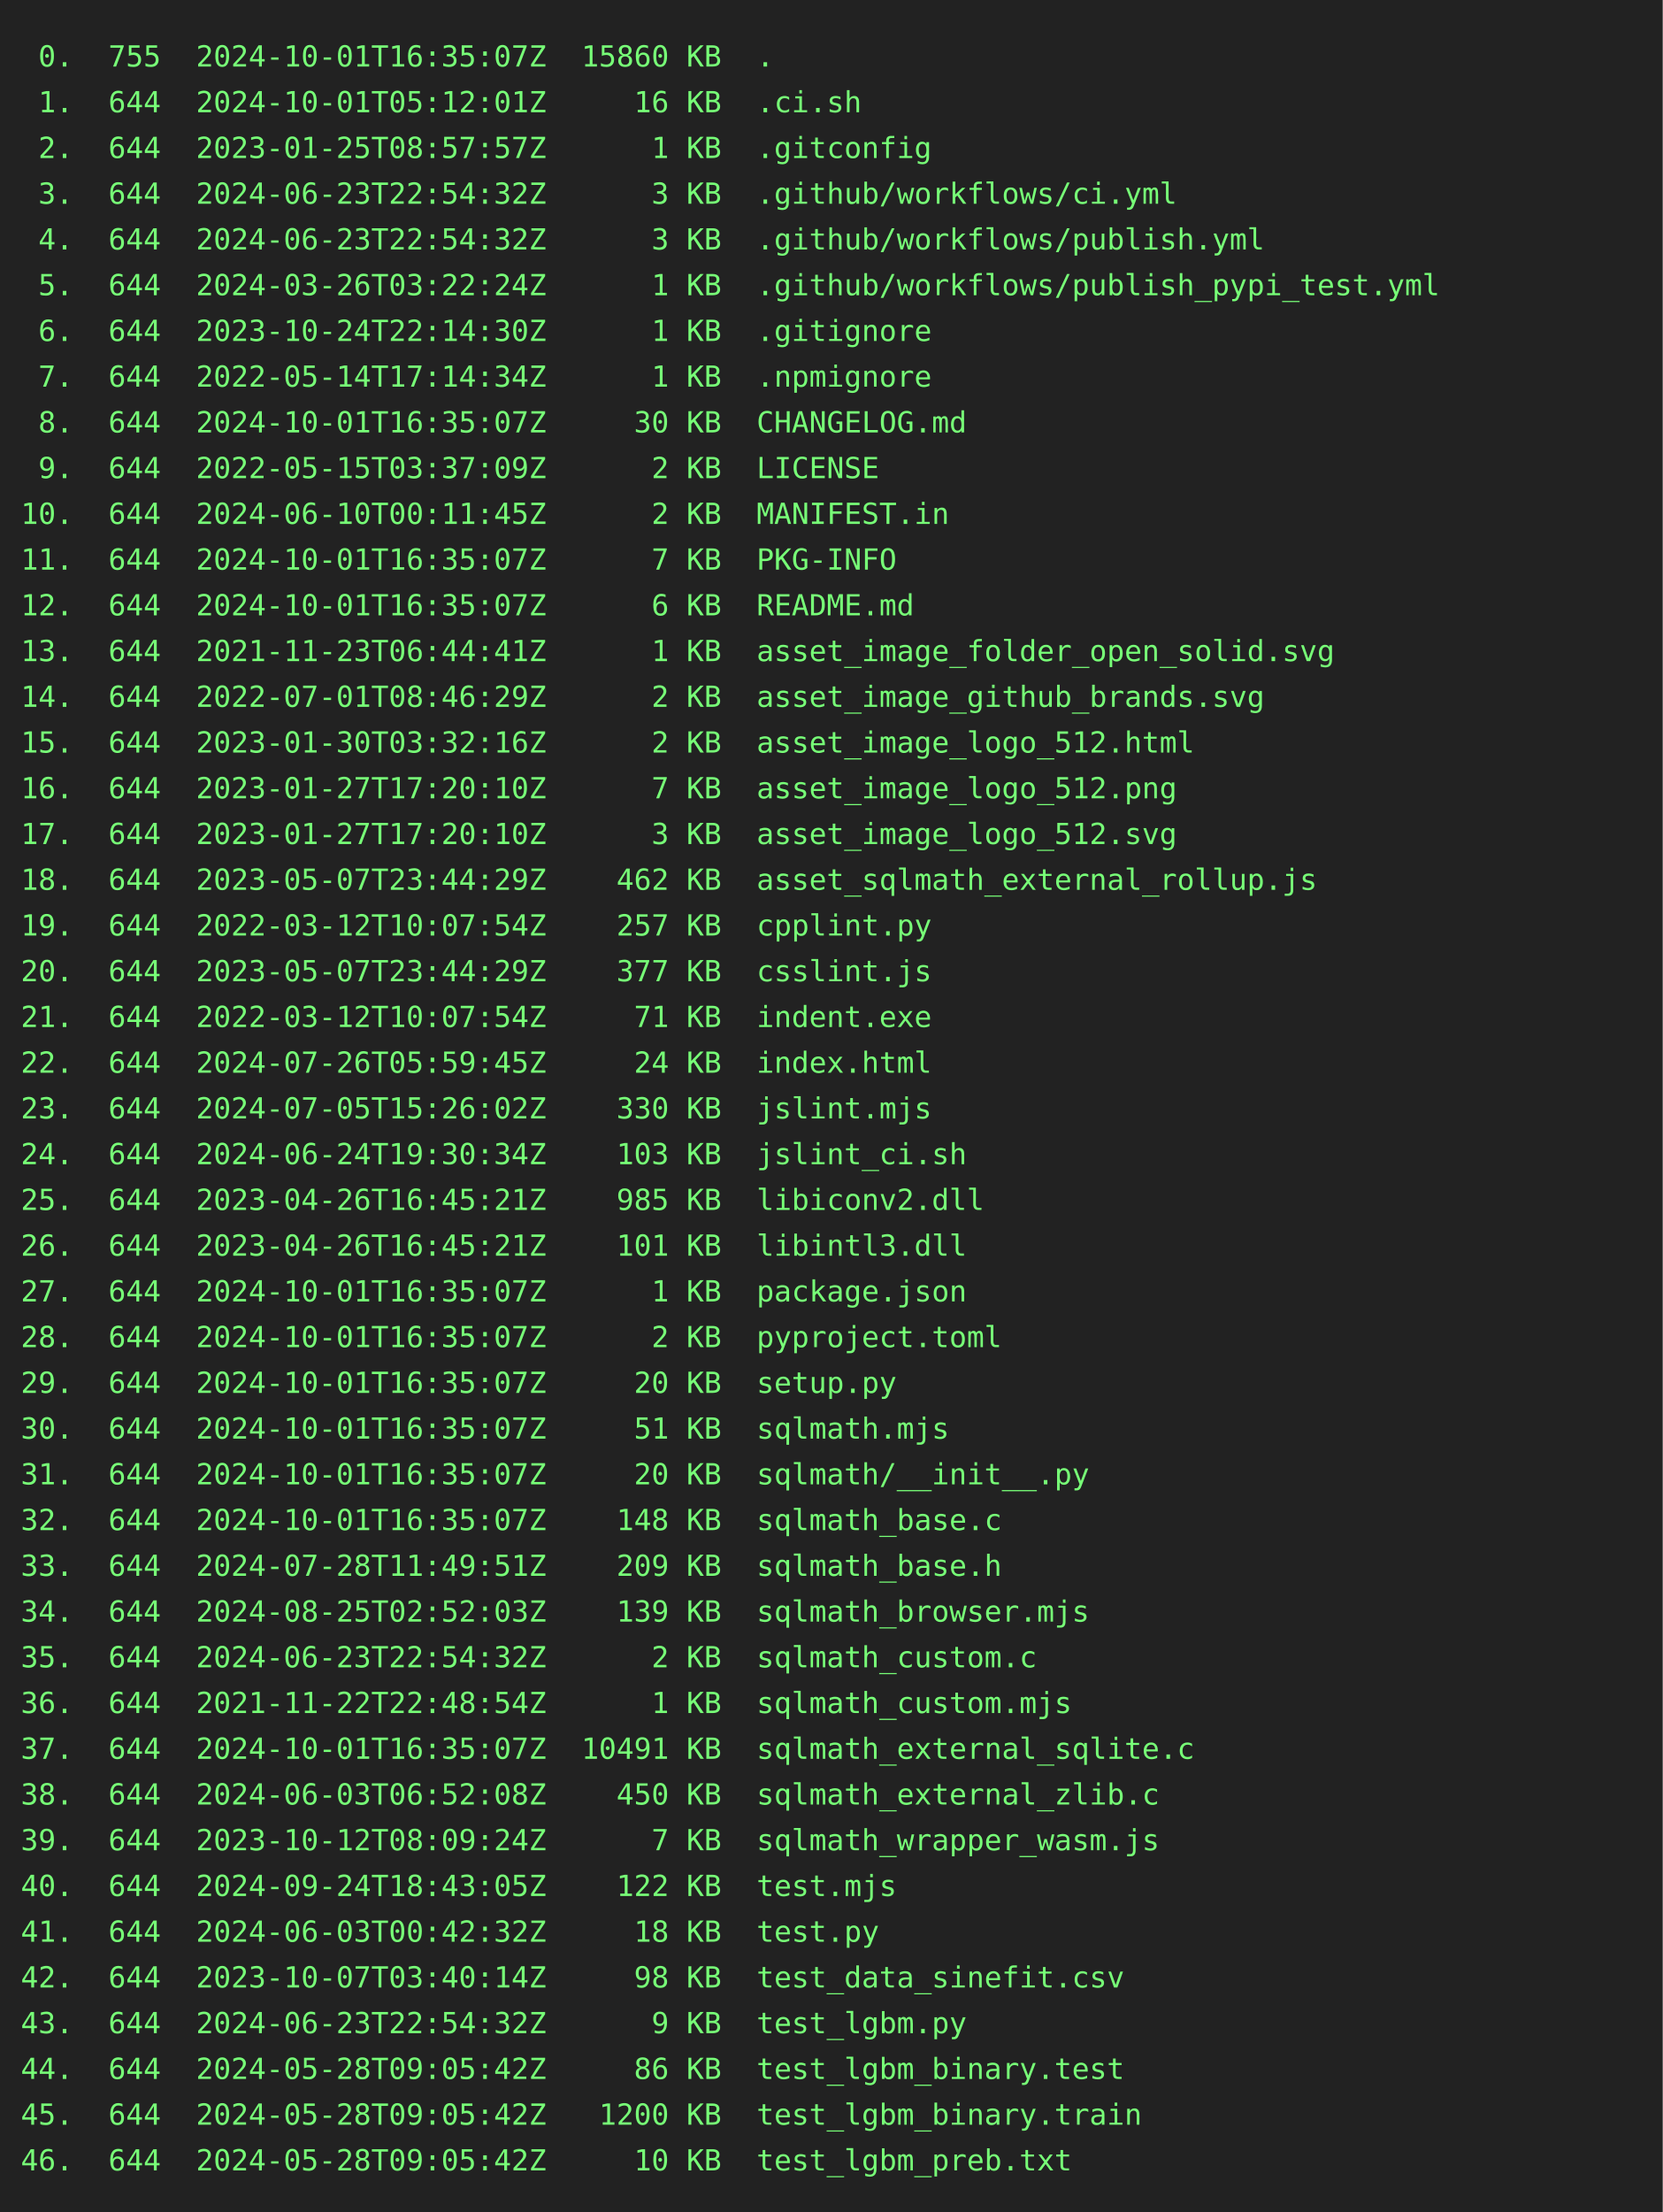
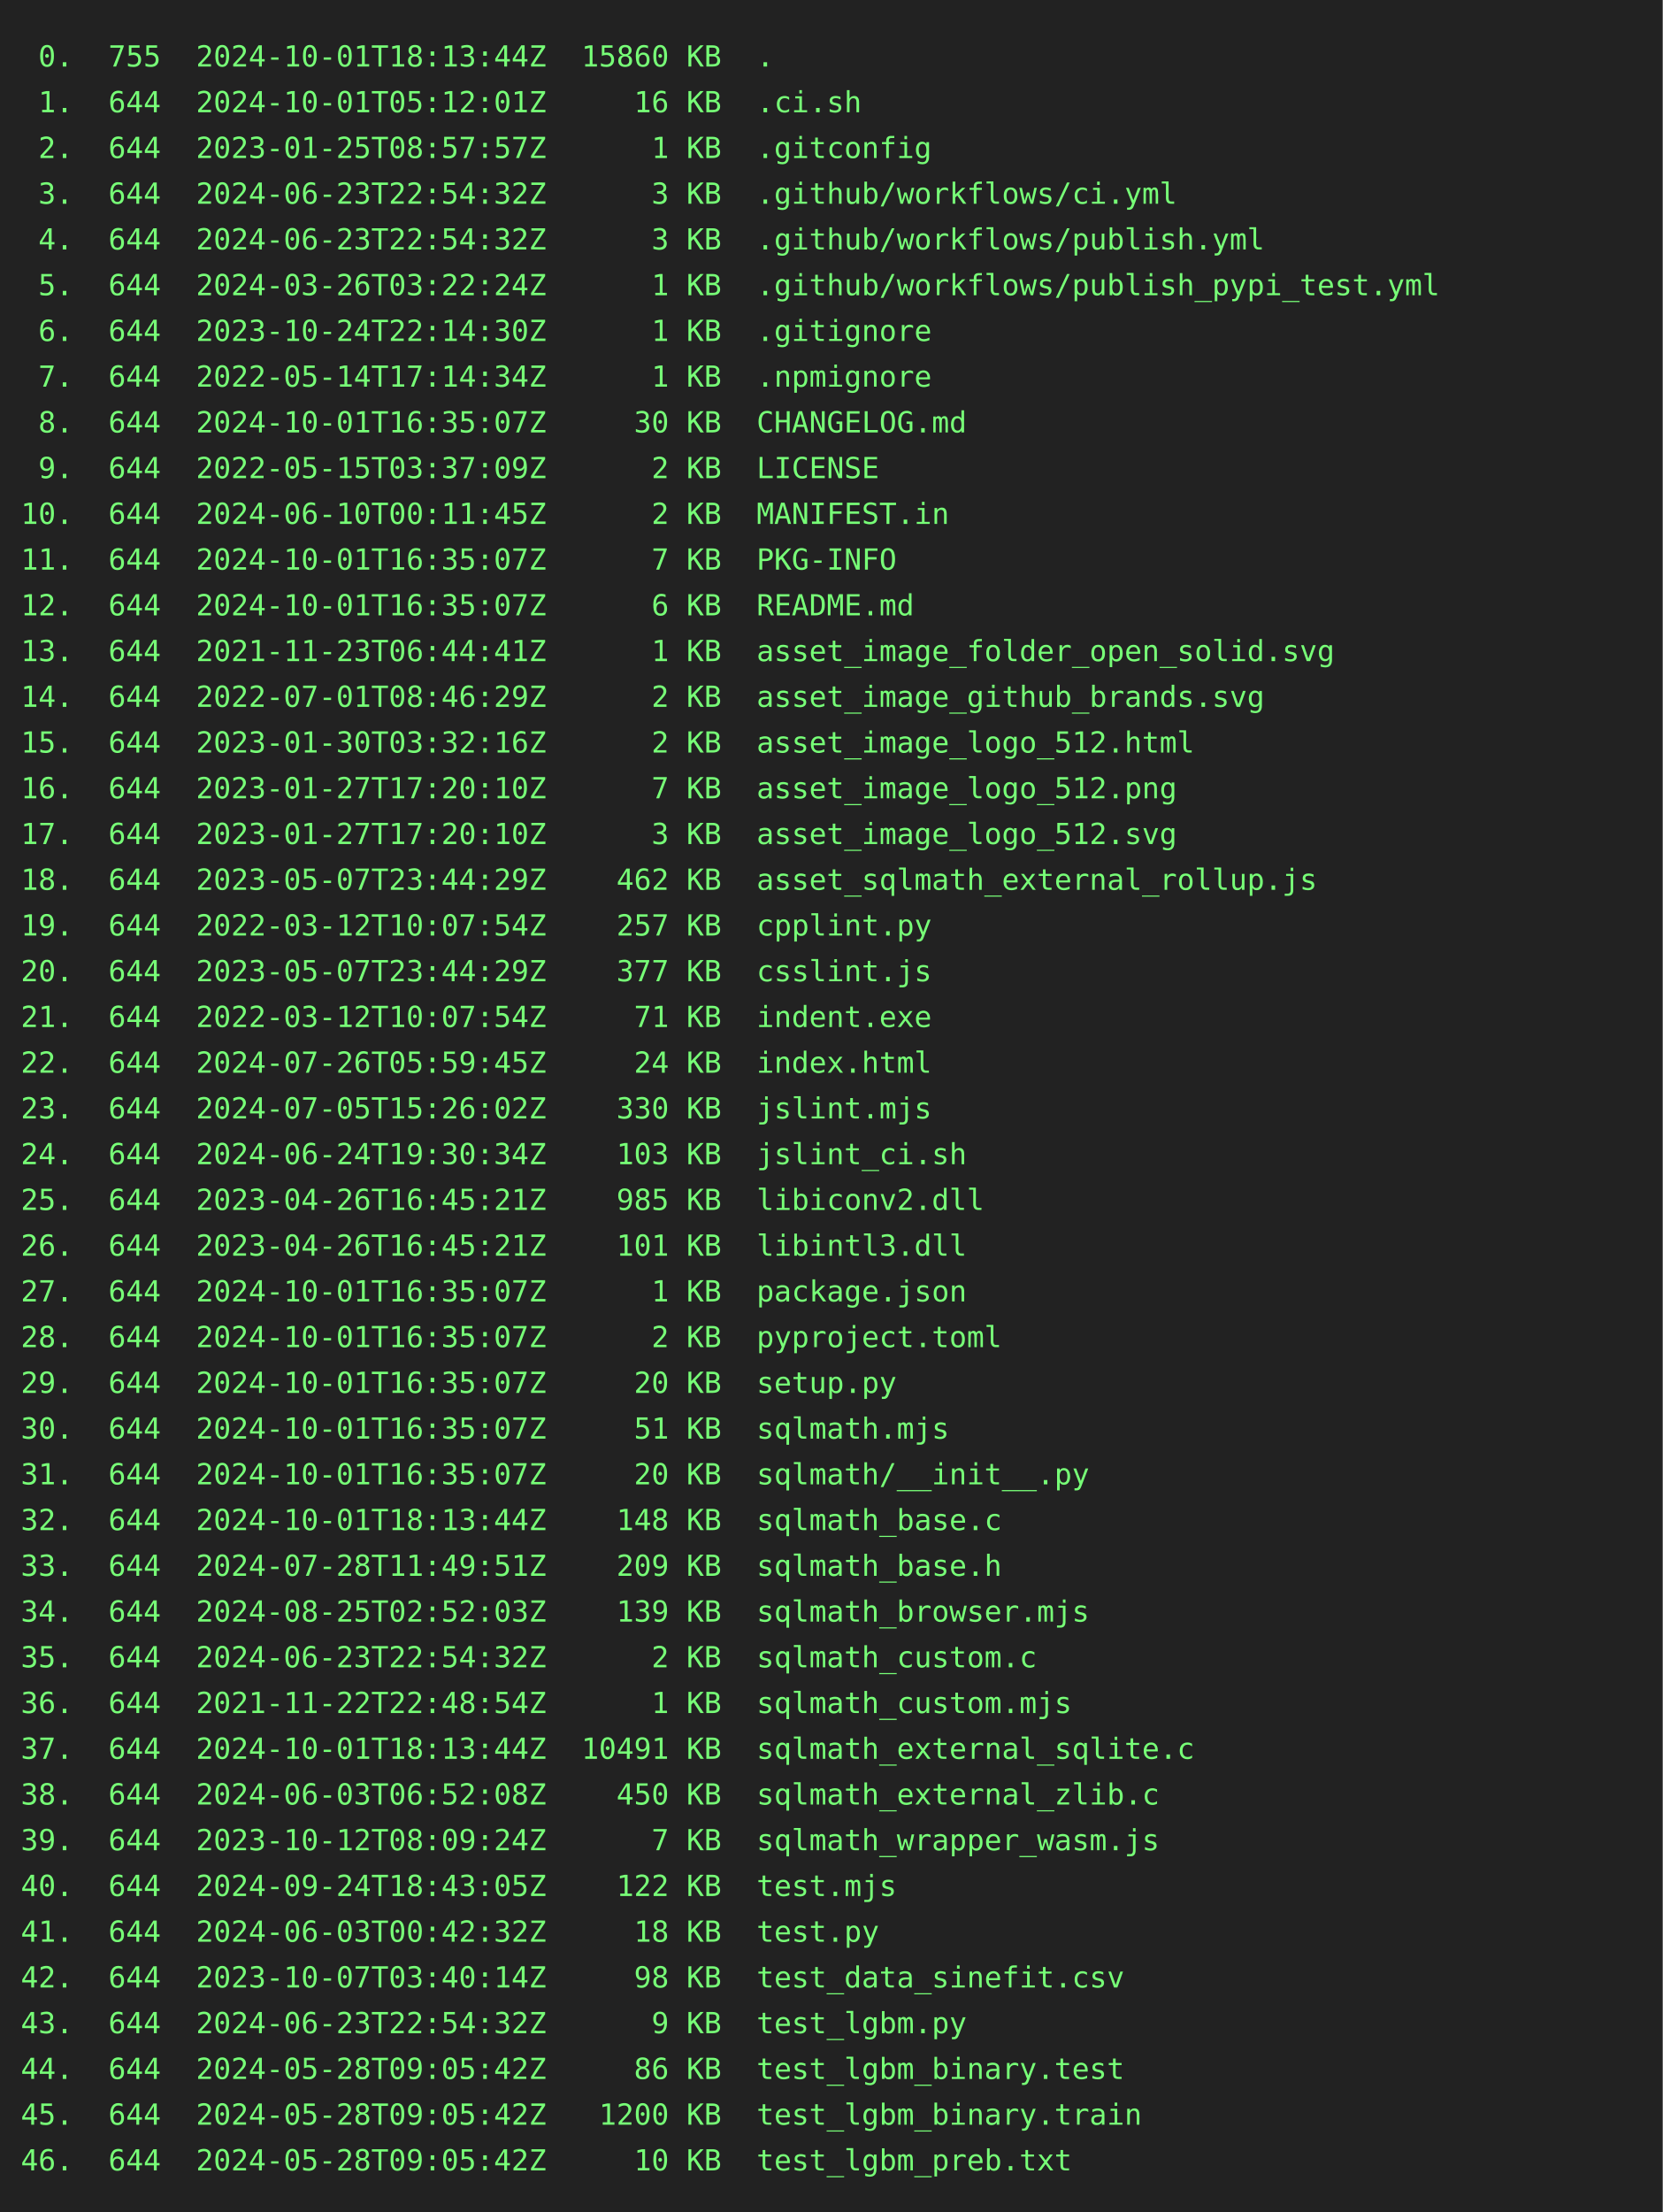
<svg xmlns="http://www.w3.org/2000/svg" height="1064" width="800">
  <rect height="1064" fill="#222" width="800" />
  <text fill="#7f7" font-family="consolas, menlo, monospace" font-size="14" xml:space="preserve">
-     <tspan lengthAdjust="spacingAndGlyphs" textLength="768" x="10" y="32"> 0.  755  2024-10-01T16:35:07Z  15860 KB  .                                                      </tspan>
+     <tspan lengthAdjust="spacingAndGlyphs" textLength="768" x="10" y="32"> 0.  755  2024-10-01T18:13:44Z  15860 KB  .                                                      </tspan>
    <tspan lengthAdjust="spacingAndGlyphs" textLength="768" x="10" y="54"> 1.  644  2024-10-01T05:12:01Z     16 KB  .ci.sh                                                 </tspan>
    <tspan lengthAdjust="spacingAndGlyphs" textLength="768" x="10" y="76"> 2.  644  2023-01-25T08:57:57Z      1 KB  .gitconfig                                             </tspan>
    <tspan lengthAdjust="spacingAndGlyphs" textLength="768" x="10" y="98"> 3.  644  2024-06-23T22:54:32Z      3 KB  .github/workflows/ci.yml                               </tspan>
    <tspan lengthAdjust="spacingAndGlyphs" textLength="768" x="10" y="120"> 4.  644  2024-06-23T22:54:32Z      3 KB  .github/workflows/publish.yml                          </tspan>
    <tspan lengthAdjust="spacingAndGlyphs" textLength="768" x="10" y="142"> 5.  644  2024-03-26T03:22:24Z      1 KB  .github/workflows/publish_pypi_test.yml                </tspan>
    <tspan lengthAdjust="spacingAndGlyphs" textLength="768" x="10" y="164"> 6.  644  2023-10-24T22:14:30Z      1 KB  .gitignore                                             </tspan>
    <tspan lengthAdjust="spacingAndGlyphs" textLength="768" x="10" y="186"> 7.  644  2022-05-14T17:14:34Z      1 KB  .npmignore                                             </tspan>
    <tspan lengthAdjust="spacingAndGlyphs" textLength="768" x="10" y="208"> 8.  644  2024-10-01T16:35:07Z     30 KB  CHANGELOG.md                                           </tspan>
    <tspan lengthAdjust="spacingAndGlyphs" textLength="768" x="10" y="230"> 9.  644  2022-05-15T03:37:09Z      2 KB  LICENSE                                                </tspan>
    <tspan lengthAdjust="spacingAndGlyphs" textLength="768" x="10" y="252">10.  644  2024-06-10T00:11:45Z      2 KB  MANIFEST.in                                            </tspan>
    <tspan lengthAdjust="spacingAndGlyphs" textLength="768" x="10" y="274">11.  644  2024-10-01T16:35:07Z      7 KB  PKG-INFO                                               </tspan>
    <tspan lengthAdjust="spacingAndGlyphs" textLength="768" x="10" y="296">12.  644  2024-10-01T16:35:07Z      6 KB  README.md                                              </tspan>
    <tspan lengthAdjust="spacingAndGlyphs" textLength="768" x="10" y="318">13.  644  2021-11-23T06:44:41Z      1 KB  asset_image_folder_open_solid.svg                      </tspan>
    <tspan lengthAdjust="spacingAndGlyphs" textLength="768" x="10" y="340">14.  644  2022-07-01T08:46:29Z      2 KB  asset_image_github_brands.svg                          </tspan>
    <tspan lengthAdjust="spacingAndGlyphs" textLength="768" x="10" y="362">15.  644  2023-01-30T03:32:16Z      2 KB  asset_image_logo_512.html                              </tspan>
    <tspan lengthAdjust="spacingAndGlyphs" textLength="768" x="10" y="384">16.  644  2023-01-27T17:20:10Z      7 KB  asset_image_logo_512.png                               </tspan>
    <tspan lengthAdjust="spacingAndGlyphs" textLength="768" x="10" y="406">17.  644  2023-01-27T17:20:10Z      3 KB  asset_image_logo_512.svg                               </tspan>
    <tspan lengthAdjust="spacingAndGlyphs" textLength="768" x="10" y="428">18.  644  2023-05-07T23:44:29Z    462 KB  asset_sqlmath_external_rollup.js                       </tspan>
    <tspan lengthAdjust="spacingAndGlyphs" textLength="768" x="10" y="450">19.  644  2022-03-12T10:07:54Z    257 KB  cpplint.py                                             </tspan>
    <tspan lengthAdjust="spacingAndGlyphs" textLength="768" x="10" y="472">20.  644  2023-05-07T23:44:29Z    377 KB  csslint.js                                             </tspan>
    <tspan lengthAdjust="spacingAndGlyphs" textLength="768" x="10" y="494">21.  644  2022-03-12T10:07:54Z     71 KB  indent.exe                                             </tspan>
    <tspan lengthAdjust="spacingAndGlyphs" textLength="768" x="10" y="516">22.  644  2024-07-26T05:59:45Z     24 KB  index.html                                             </tspan>
    <tspan lengthAdjust="spacingAndGlyphs" textLength="768" x="10" y="538">23.  644  2024-07-05T15:26:02Z    330 KB  jslint.mjs                                             </tspan>
    <tspan lengthAdjust="spacingAndGlyphs" textLength="768" x="10" y="560">24.  644  2024-06-24T19:30:34Z    103 KB  jslint_ci.sh                                           </tspan>
    <tspan lengthAdjust="spacingAndGlyphs" textLength="768" x="10" y="582">25.  644  2023-04-26T16:45:21Z    985 KB  libiconv2.dll                                          </tspan>
    <tspan lengthAdjust="spacingAndGlyphs" textLength="768" x="10" y="604">26.  644  2023-04-26T16:45:21Z    101 KB  libintl3.dll                                           </tspan>
    <tspan lengthAdjust="spacingAndGlyphs" textLength="768" x="10" y="626">27.  644  2024-10-01T16:35:07Z      1 KB  package.json                                           </tspan>
    <tspan lengthAdjust="spacingAndGlyphs" textLength="768" x="10" y="648">28.  644  2024-10-01T16:35:07Z      2 KB  pyproject.toml                                         </tspan>
    <tspan lengthAdjust="spacingAndGlyphs" textLength="768" x="10" y="670">29.  644  2024-10-01T16:35:07Z     20 KB  setup.py                                               </tspan>
    <tspan lengthAdjust="spacingAndGlyphs" textLength="768" x="10" y="692">30.  644  2024-10-01T16:35:07Z     51 KB  sqlmath.mjs                                            </tspan>
    <tspan lengthAdjust="spacingAndGlyphs" textLength="768" x="10" y="714">31.  644  2024-10-01T16:35:07Z     20 KB  sqlmath/__init__.py                                    </tspan>
-     <tspan lengthAdjust="spacingAndGlyphs" textLength="768" x="10" y="736">32.  644  2024-10-01T16:35:07Z    148 KB  sqlmath_base.c                                         </tspan>
+     <tspan lengthAdjust="spacingAndGlyphs" textLength="768" x="10" y="736">32.  644  2024-10-01T18:13:44Z    148 KB  sqlmath_base.c                                         </tspan>
    <tspan lengthAdjust="spacingAndGlyphs" textLength="768" x="10" y="758">33.  644  2024-07-28T11:49:51Z    209 KB  sqlmath_base.h                                         </tspan>
    <tspan lengthAdjust="spacingAndGlyphs" textLength="768" x="10" y="780">34.  644  2024-08-25T02:52:03Z    139 KB  sqlmath_browser.mjs                                    </tspan>
    <tspan lengthAdjust="spacingAndGlyphs" textLength="768" x="10" y="802">35.  644  2024-06-23T22:54:32Z      2 KB  sqlmath_custom.c                                       </tspan>
    <tspan lengthAdjust="spacingAndGlyphs" textLength="768" x="10" y="824">36.  644  2021-11-22T22:48:54Z      1 KB  sqlmath_custom.mjs                                     </tspan>
-     <tspan lengthAdjust="spacingAndGlyphs" textLength="768" x="10" y="846">37.  644  2024-10-01T16:35:07Z  10491 KB  sqlmath_external_sqlite.c                              </tspan>
+     <tspan lengthAdjust="spacingAndGlyphs" textLength="768" x="10" y="846">37.  644  2024-10-01T18:13:44Z  10491 KB  sqlmath_external_sqlite.c                              </tspan>
    <tspan lengthAdjust="spacingAndGlyphs" textLength="768" x="10" y="868">38.  644  2024-06-03T06:52:08Z    450 KB  sqlmath_external_zlib.c                                </tspan>
    <tspan lengthAdjust="spacingAndGlyphs" textLength="768" x="10" y="890">39.  644  2023-10-12T08:09:24Z      7 KB  sqlmath_wrapper_wasm.js                                </tspan>
    <tspan lengthAdjust="spacingAndGlyphs" textLength="768" x="10" y="912">40.  644  2024-09-24T18:43:05Z    122 KB  test.mjs                                               </tspan>
    <tspan lengthAdjust="spacingAndGlyphs" textLength="768" x="10" y="934">41.  644  2024-06-03T00:42:32Z     18 KB  test.py                                                </tspan>
    <tspan lengthAdjust="spacingAndGlyphs" textLength="768" x="10" y="956">42.  644  2023-10-07T03:40:14Z     98 KB  test_data_sinefit.csv                                  </tspan>
    <tspan lengthAdjust="spacingAndGlyphs" textLength="768" x="10" y="978">43.  644  2024-06-23T22:54:32Z      9 KB  test_lgbm.py                                           </tspan>
    <tspan lengthAdjust="spacingAndGlyphs" textLength="768" x="10" y="1000">44.  644  2024-05-28T09:05:42Z     86 KB  test_lgbm_binary.test                                  </tspan>
    <tspan lengthAdjust="spacingAndGlyphs" textLength="768" x="10" y="1022">45.  644  2024-05-28T09:05:42Z   1200 KB  test_lgbm_binary.train                                 </tspan>
    <tspan lengthAdjust="spacingAndGlyphs" textLength="768" x="10" y="1044">46.  644  2024-05-28T09:05:42Z     10 KB  test_lgbm_preb.txt                                     </tspan>
  </text>
</svg>
